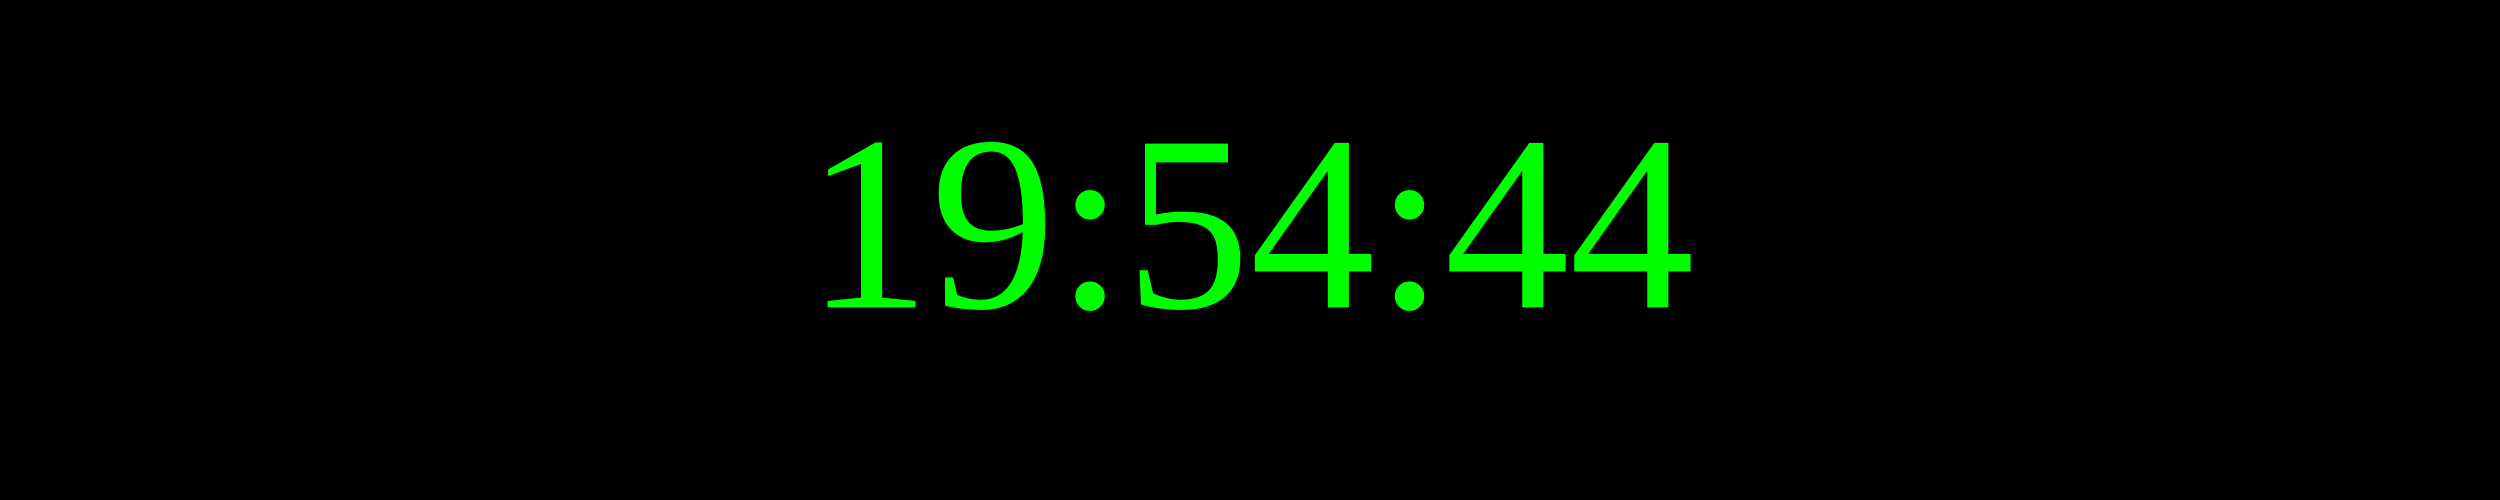
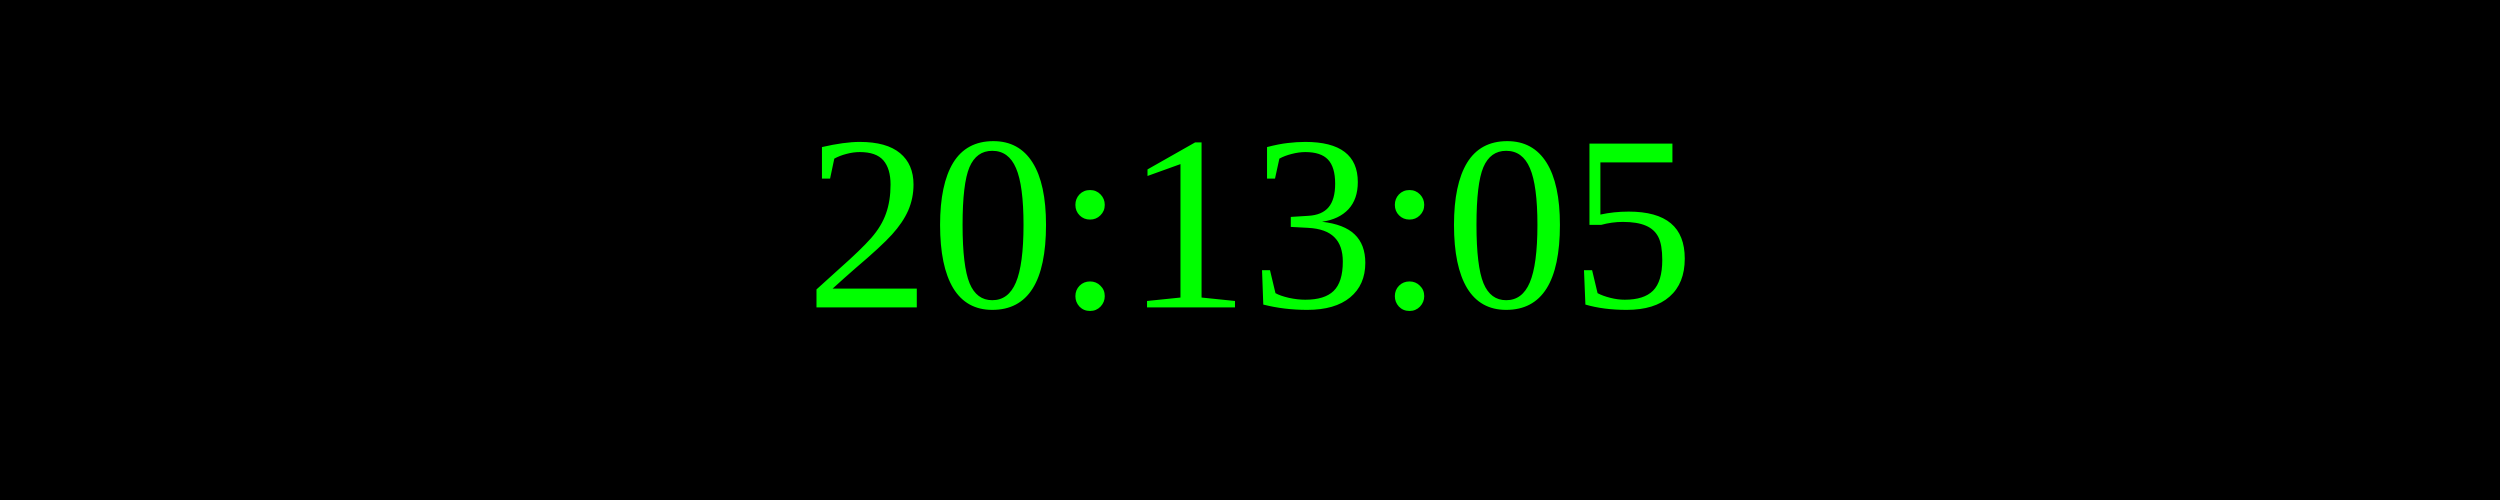
<svg xmlns="http://www.w3.org/2000/svg" width="250" height="50">
  <rect width="100%" height="100%" fill="black" />
  <text x="50%" y="50%" font-size="25" fill="lime" text-anchor="middle" dominant-baseline="middle">
- 19:54:44
+ 20:13:05
</text>
</svg>
